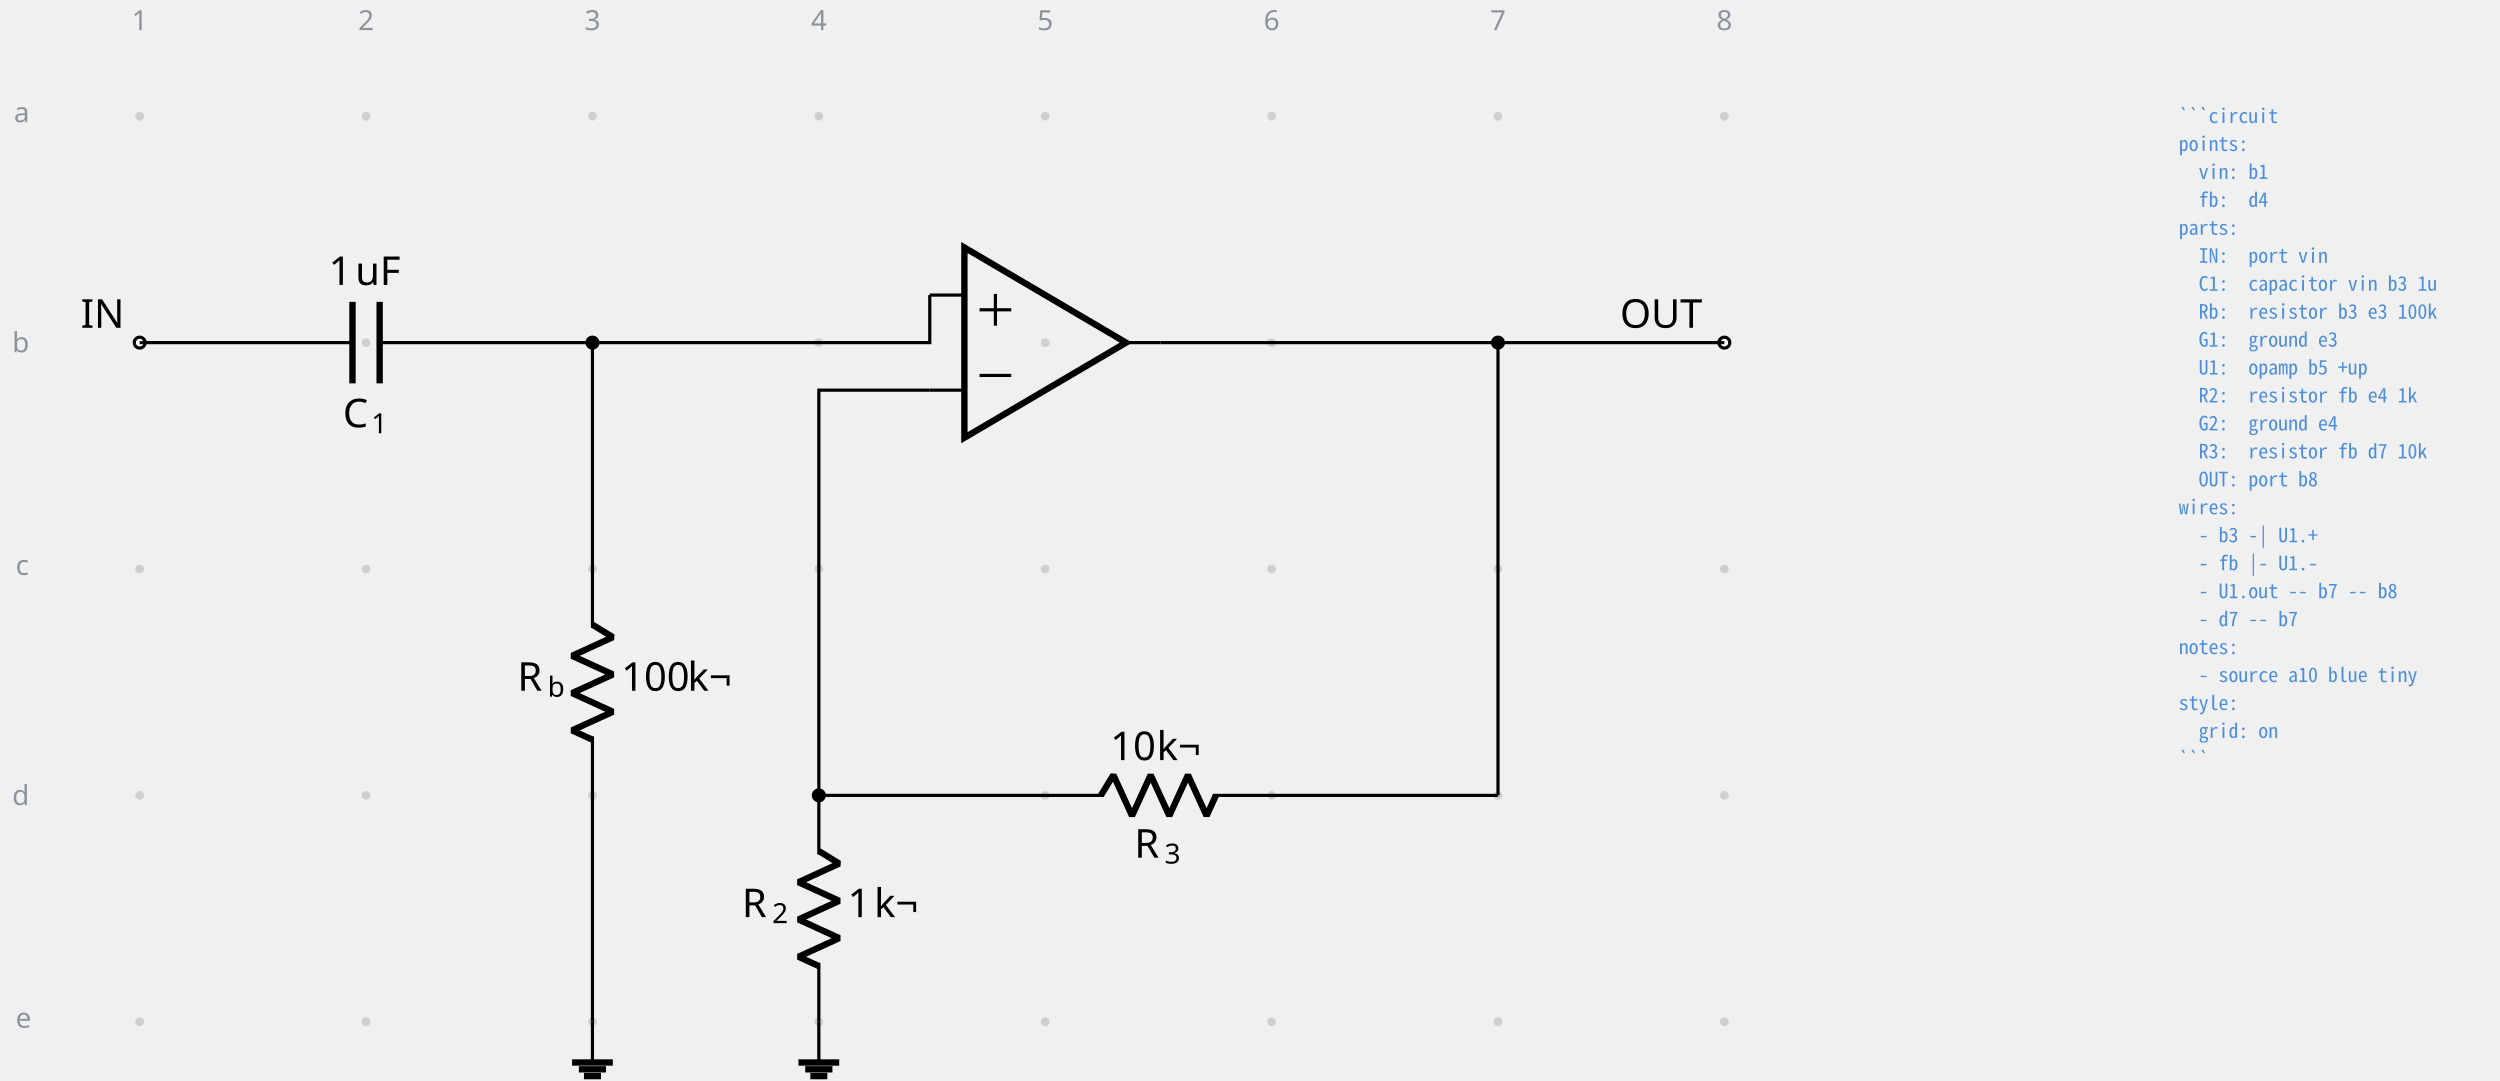
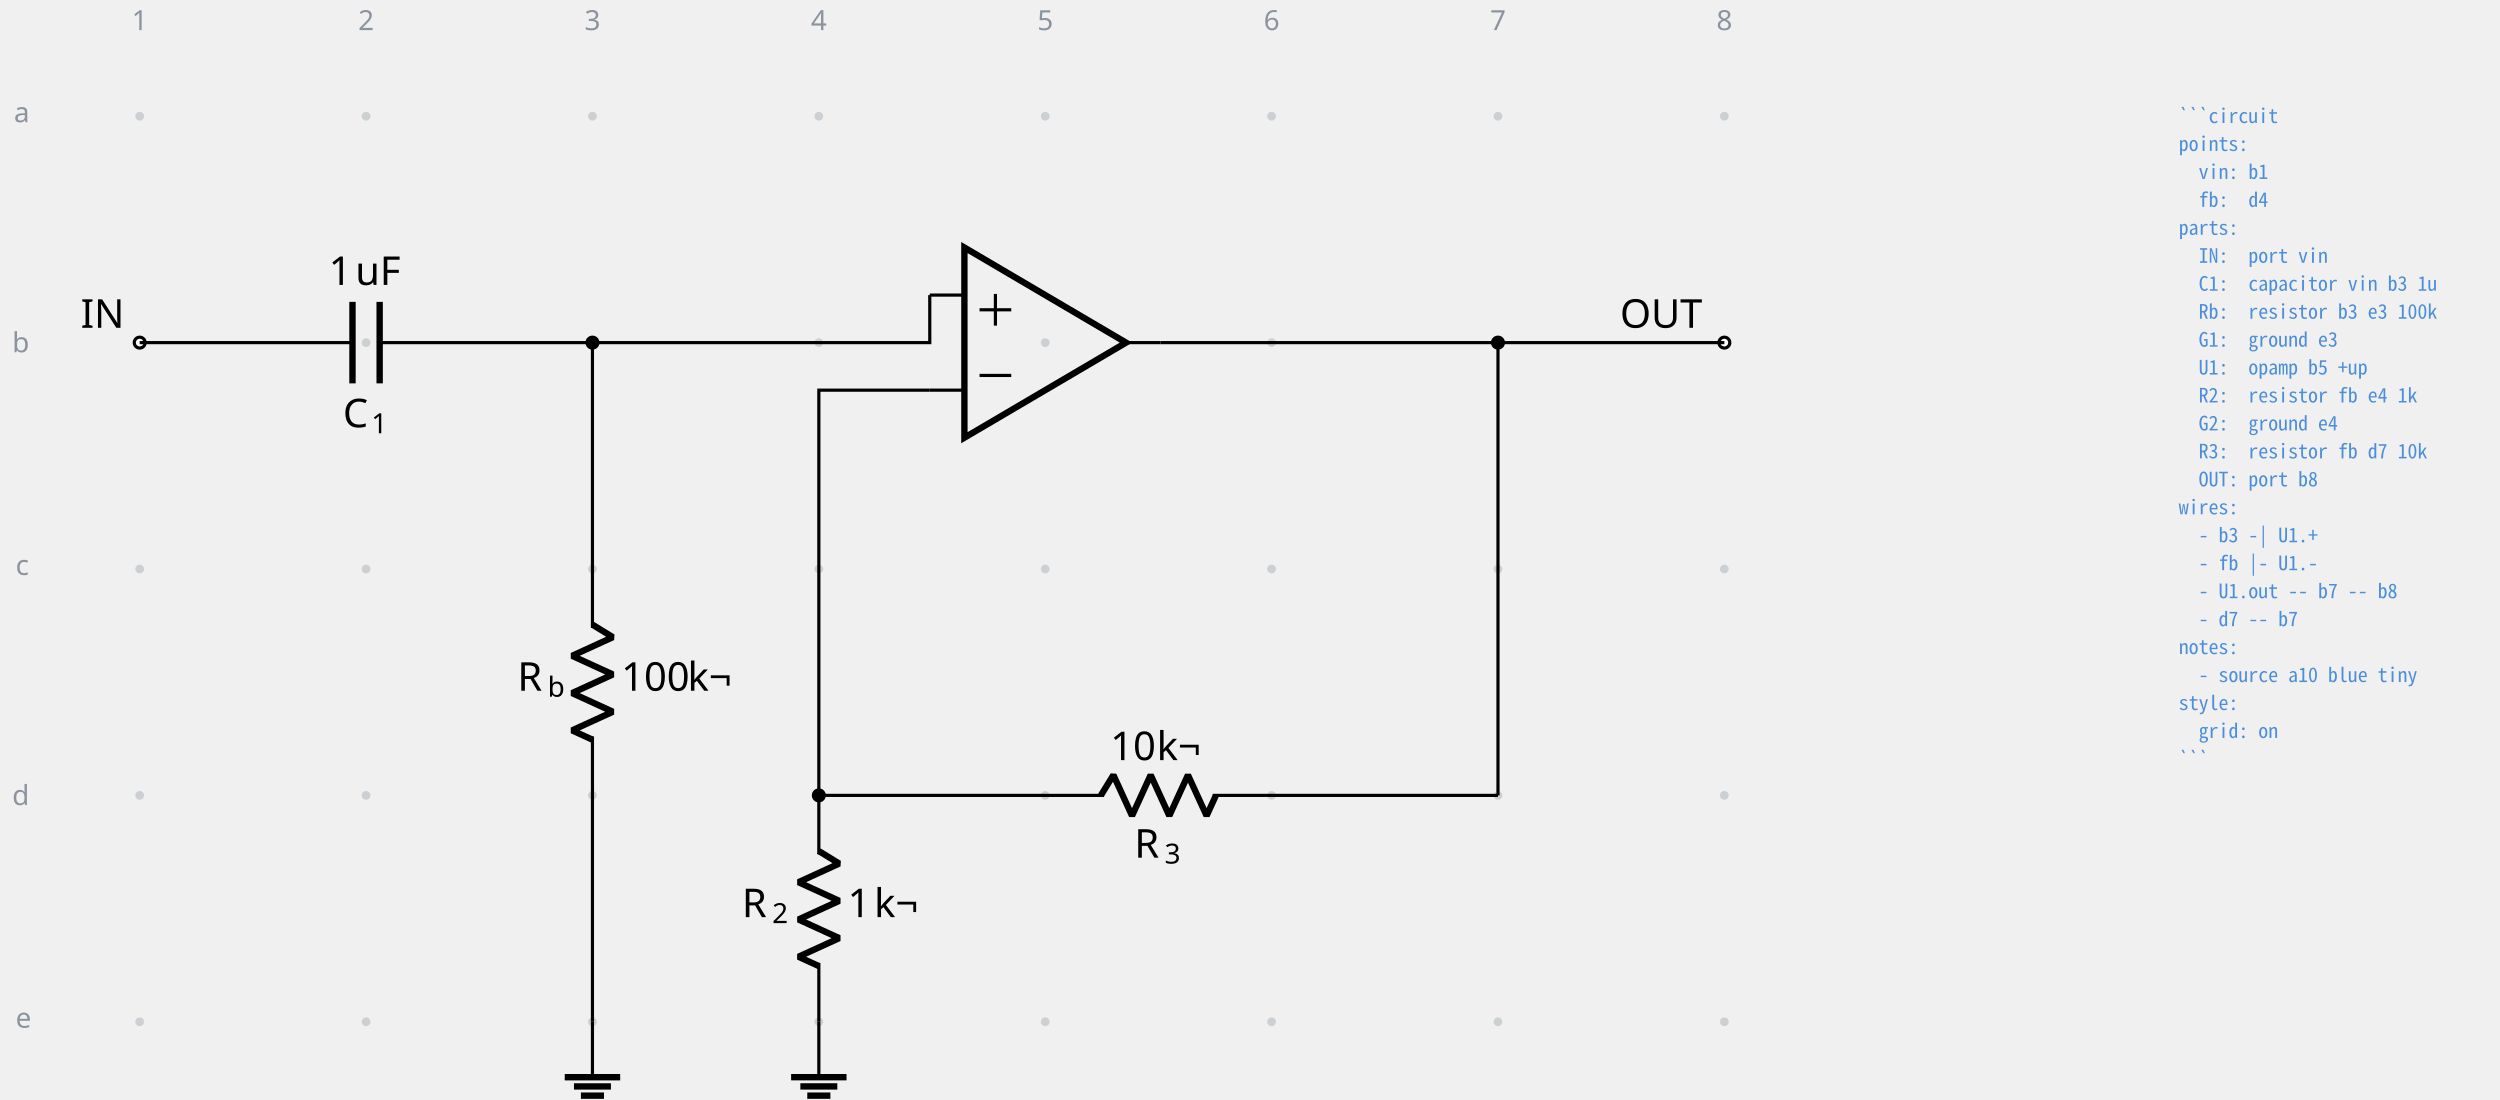
- <svg xmlns="http://www.w3.org/2000/svg" fill="currentColor" width="837.898" height="362.091" viewBox="-72 -72 628.423 271.568">
+ <svg xmlns="http://www.w3.org/2000/svg" fill="currentColor" width="837.898" height="368.646" viewBox="-72 -72 628.423 276.485">
  <g stroke="currentColor" stroke-miterlimit="10" stroke-width=".8">
    <path fill="#8b949e" fill-opacity=".35" stroke="none" stroke-opacity=".35" d="M-35.787-42.781a1.1 1.1 0 1 0-2.2 0 1.1 1.1 0 0 0 2.2 0M-35.787 14.124a1.1 1.1 0 1 0-2.2 0 1.1 1.1 0 0 0 2.2 0M-35.787 71.03a1.1 1.1 0 1 0-2.2 0 1.1 1.1 0 0 0 2.2 0M-35.787 127.935a1.1 1.1 0 1 0-2.2 0 1.1 1.1 0 0 0 2.2 0M-35.787 184.84a1.1 1.1 0 1 0-2.2 0 1.1 1.1 0 0 0 2.2 0M21.118-42.781a1.1 1.1 0 1 0-2.2 0 1.1 1.1 0 0 0 2.2 0M21.118 14.124a1.1 1.1 0 1 0-2.2 0 1.1 1.1 0 0 0 2.2 0M21.118 71.03a1.1 1.1 0 1 0-2.2 0 1.1 1.1 0 0 0 2.2 0M21.118 127.935a1.1 1.1 0 1 0-2.2 0 1.1 1.1 0 0 0 2.2 0M21.118 184.84a1.1 1.1 0 1 0-2.2 0 1.1 1.1 0 0 0 2.2 0M78.024-42.781a1.1 1.1 0 1 0-2.2 0 1.1 1.1 0 0 0 2.2 0M78.024 14.124a1.1 1.1 0 1 0-2.2 0 1.1 1.1 0 0 0 2.2 0M78.024 71.03a1.1 1.1 0 1 0-2.2 0 1.1 1.1 0 0 0 2.2 0M78.024 127.935a1.1 1.1 0 1 0-2.2 0 1.1 1.1 0 0 0 2.2 0M78.024 184.84a1.1 1.1 0 1 0-2.2 0 1.1 1.1 0 0 0 2.2 0M134.93-42.781a1.1 1.1 0 1 0-2.2 0 1.1 1.1 0 0 0 2.2 0M134.93 14.124a1.1 1.1 0 1 0-2.2 0 1.1 1.1 0 0 0 2.2 0M134.93 71.03a1.1 1.1 0 1 0-2.2 0 1.1 1.1 0 0 0 2.2 0M134.93 127.935a1.1 1.1 0 1 0-2.2 0 1.1 1.1 0 0 0 2.2 0M134.93 184.84a1.1 1.1 0 1 0-2.2 0 1.1 1.1 0 0 0 2.2 0M191.835-42.781a1.1 1.1 0 1 0-2.2 0 1.1 1.1 0 0 0 2.2 0M191.835 14.124a1.1 1.1 0 1 0-2.2 0 1.1 1.1 0 0 0 2.2 0M191.835 71.03a1.1 1.1 0 1 0-2.2 0 1.1 1.1 0 0 0 2.2 0M191.835 127.935a1.1 1.1 0 1 0-2.2 0 1.1 1.1 0 0 0 2.2 0M191.835 184.84a1.1 1.1 0 1 0-2.2 0 1.1 1.1 0 0 0 2.2 0M248.74-42.781a1.1 1.1 0 1 0-2.2 0 1.1 1.1 0 0 0 2.2 0M248.74 14.124a1.1 1.1 0 1 0-2.2 0 1.1 1.1 0 0 0 2.2 0M248.74 71.03a1.1 1.1 0 1 0-2.2 0 1.1 1.1 0 0 0 2.2 0M248.74 127.935a1.1 1.1 0 1 0-2.2 0 1.1 1.1 0 0 0 2.2 0M248.74 184.84a1.1 1.1 0 1 0-2.2 0 1.1 1.1 0 0 0 2.2 0M305.646-42.781a1.1 1.1 0 1 0-2.2 0 1.1 1.1 0 0 0 2.2 0M305.646 14.124a1.1 1.1 0 1 0-2.2 0 1.1 1.1 0 0 0 2.2 0M305.646 71.03a1.1 1.1 0 1 0-2.2 0 1.1 1.1 0 0 0 2.2 0M305.646 127.935a1.1 1.1 0 1 0-2.2 0 1.1 1.1 0 0 0 2.2 0M305.646 184.84a1.1 1.1 0 1 0-2.2 0 1.1 1.1 0 0 0 2.2 0M362.551-42.781a1.1 1.1 0 1 0-2.2 0 1.1 1.1 0 0 0 2.2 0M362.551 14.124a1.1 1.1 0 1 0-2.2 0 1.1 1.1 0 0 0 2.2 0M362.551 71.03a1.1 1.1 0 1 0-2.2 0 1.1 1.1 0 0 0 2.2 0M362.551 127.935a1.1 1.1 0 1 0-2.2 0 1.1 1.1 0 0 0 2.2 0M362.551 184.84a1.1 1.1 0 1 0-2.2 0 1.1 1.1 0 0 0 2.2 0m-1.1 0" />
    <g fill="#8b949e" stroke="#8b949e">
      <text x="-36.887" y="-42.781" fill="#8b949e" stroke="none" font-family="cmr7" font-size="7" transform="translate(-1.993 -21.645)">1</text>
    </g>
    <g fill="#8b949e" stroke="#8b949e">
      <text x="-36.887" y="-42.781" fill="#8b949e" stroke="none" font-family="cmr7" font-size="7" transform="translate(54.912 -21.645)">2</text>
    </g>
    <g fill="#8b949e" stroke="#8b949e">
      <text x="-36.887" y="-42.781" fill="#8b949e" stroke="none" font-family="cmr7" font-size="7" transform="translate(111.818 -21.645)">3</text>
    </g>
    <g fill="#8b949e" stroke="#8b949e">
      <text x="-36.887" y="-42.781" fill="#8b949e" stroke="none" font-family="cmr7" font-size="7" transform="translate(168.723 -21.645)">4</text>
    </g>
    <g fill="#8b949e" stroke="#8b949e">
      <text x="-36.887" y="-42.781" fill="#8b949e" stroke="none" font-family="cmr7" font-size="7" transform="translate(225.629 -21.645)">5</text>
    </g>
    <g fill="#8b949e" stroke="#8b949e">
      <text x="-36.887" y="-42.781" fill="#8b949e" stroke="none" font-family="cmr7" font-size="7" transform="translate(282.534 -21.645)">6</text>
    </g>
    <g fill="#8b949e" stroke="#8b949e">
      <text x="-36.887" y="-42.781" fill="#8b949e" stroke="none" font-family="cmr7" font-size="7" transform="translate(339.44 -21.645)">7</text>
    </g>
    <g fill="#8b949e" stroke="#8b949e">
      <text x="-36.887" y="-42.781" fill="#8b949e" stroke="none" font-family="cmr7" font-size="7" transform="translate(396.345 -21.645)">8</text>
    </g>
    <g fill="#8b949e" stroke="#8b949e">
      <text x="-36.887" y="-42.781" fill="#8b949e" stroke="none" font-family="cmr7" font-size="7" transform="translate(-31.62 1.507)">a</text>
    </g>
    <g fill="#8b949e" stroke="#8b949e">
      <text x="-36.887" y="-42.781" fill="#8b949e" stroke="none" font-family="cmr7" font-size="7" transform="translate(-32.05 59.336)">b</text>
    </g>
    <g fill="#8b949e" stroke="#8b949e">
      <text x="-36.887" y="-42.781" fill="#8b949e" stroke="none" font-family="cmr7" font-size="7" transform="translate(-31.189 115.318)">c</text>
    </g>
    <g fill="#8b949e" stroke="#8b949e">
      <text x="-36.887" y="-42.781" fill="#8b949e" stroke="none" font-family="cmr7" font-size="7" transform="translate(-32.05 173.147)">d</text>
    </g>
    <g fill="#8b949e" stroke="#8b949e">
      <text x="-36.887" y="-42.781" fill="#8b949e" stroke="none" font-family="cmr7" font-size="7" transform="translate(-31.189 229.129)">e</text>
    </g>
    <g fill="#ffffff">
      <path d="M-35.522 14.124a1.365 1.365 0 1 0-2.73 0 1.365 1.365 0 0 0 2.73 0Zm-1.365 0" />
    </g>
    <text x="-36.887" y="-42.781" stroke="none" font-family="cmr10" font-size="10" transform="translate(-14.844 53.173)">IN</text>
    <path fill="none" d="M-36.887 14.124h.4m-.4 0h53.491m6.829 0h53.49m-.399 0h.4" />
    <g stroke-width="1.6">
      <path fill="none" d="M16.604 3.881v20.486m6.829-20.486v20.486" />
    </g>
    <g stroke="none">
      <text x="-36.887" y="-42.781" font-family="cmmi10" font-size="10" transform="translate(51.089 78.187)">C</text>
      <text x="-29.74" y="-41.281" font-family="cmr7" font-size="7" transform="translate(51.089 78.187)">1</text>
    </g>
    <g stroke="none" font-family="cmr10" font-size="10">
      <text x="-36.887" y="-42.781" transform="translate(47.53 42.409)">1</text>
      <text x="-30.221" y="-42.781" transform="translate(47.53 42.409)">uF</text>
    </g>
    <path fill="none" d="M76.924 14.124v.4m0-.4v71.701m0 27.315v71.7m0-.399v.4" />
    <g stroke-linejoin="bevel" stroke-width="1.6">
      <path fill="none" d="m76.924 85.025 5.121 3.143-10.243 4.686 10.243 4.686-10.243 4.685 10.243 4.686-10.243 4.686 5.122 2.343" />
    </g>
    <g stroke="none">
      <text x="-36.887" y="-42.781" font-family="cmmi10" font-size="10" transform="translate(94.953 144.416)">R</text>
      <text x="-29.294" y="-41.281" font-family="cmmi7" font-size="7" transform="translate(94.953 144.416)">b</text>
    </g>
    <g stroke="none" font-family="cmr10" font-size="10">
      <text x="-36.887" y="-42.781" transform="translate(121.06 144.416)">100</text>
      <text x="-20.22" y="-42.781" transform="translate(121.06 144.416)">k¬</text>
    </g>
-     <path fill="none" d="M76.924 184.84v10.244" />
-     <path fill="none" stroke-width="1.6" d="M71.802 195.084h10.243m-8.535 1.707h6.828m-5.548 1.707h4.268M211.05 14.124l-40.63-23.9v47.8Z" />
+     <path fill="none" d="M76.924 184.84v13.931" />
+     <path fill="none" stroke-width="1.6" d="M69.959 198.771h13.93m-11.609 2.322h9.287m-7.545 2.322h5.804M211.05 14.124l-40.63-23.9v47.8Z" />
    <path fill="none" d="M161.713 2.174h8.707m-8.707 23.9h8.707m49.336-11.95h-8.706M174.232 5.873h7.967M178.216 9.856V1.89M174.232 22.375h7.967M133.83 127.935v.4m0-.4v14.796m0 27.314v14.796m-.001-.4v.4" />
    <g stroke-linejoin="bevel" stroke-width="1.6">
      <path fill="none" d="m133.83 141.93 5.12 3.143-10.242 4.686 10.243 4.686-10.243 4.686 10.243 4.686-10.243 4.685 5.121 2.343" />
    </g>
    <g stroke="none">
      <text x="-36.887" y="-42.781" font-family="cmmi10" font-size="10" transform="translate(151.39 201.322)">R</text>
      <text x="-29.294" y="-41.281" font-family="cmr7" font-size="7" transform="translate(151.39 201.322)">2</text>
    </g>
    <g stroke="none" font-family="cmr10" font-size="10">
      <text x="-36.887" y="-42.781" transform="translate(177.965 201.322)">1</text>
      <text x="-30.221" y="-42.781" transform="translate(177.965 201.322)">k¬</text>
    </g>
-     <path fill="none" d="M133.83 184.84v10.244" />
-     <path fill="none" stroke-width="1.6" d="M128.708 195.084h10.243m-8.536 1.707h6.829m-5.549 1.707h4.268" />
+     <path fill="none" d="M133.83 184.84v13.931" />
+     <path fill="none" stroke-width="1.6" d="M126.864 198.771h13.93m-11.608 2.322h9.287m-7.546 2.322h5.804" />
    <path fill="none" d="M133.83 127.935h.4m-.401 0h71.701m27.315 0h71.7m-.399 0h.4" />
    <g stroke-linejoin="bevel" stroke-width="1.6">
      <path fill="none" d="m204.73 127.935 3.143-5.121 4.686 10.243 4.686-10.243 4.685 10.243 4.686-10.243 4.686 10.243 2.343-5.122" />
    </g>
    <g stroke="none">
      <text x="-36.887" y="-42.781" font-family="cmmi10" font-size="10" transform="translate(250.035 186.365)">R</text>
      <text x="-29.294" y="-41.281" font-family="cmr7" font-size="7" transform="translate(250.035 186.365)">3</text>
    </g>
    <g stroke="none" font-family="cmr10" font-size="10">
      <text x="-36.887" y="-42.781" transform="translate(243.991 161.854)">10</text>
      <text x="-25.221" y="-42.781" transform="translate(243.991 161.854)">k¬</text>
    </g>
    <g fill="#ffffff">
      <path d="M362.817 14.124a1.365 1.365 0 1 0-2.731 0 1.365 1.365 0 0 0 2.73 0Zm-1.366 0" />
    </g>
    <text x="-36.887" y="-42.781" stroke="none" font-family="cmr10" font-size="10" transform="translate(372.105 53.173)">OUT</text>
    <path fill="none" d="M76.924 14.124h84.79V2.174M133.83 127.935V26.075h27.883M219.756 14.124h84.79M304.546 14.124h56.905M304.546 127.935V14.125" />
    <path d="M78.29 14.124a1.365 1.365 0 1 0-2.732 0 1.365 1.365 0 0 0 2.731 0ZM135.195 127.935a1.365 1.365 0 1 0-2.731 0 1.365 1.365 0 0 0 2.73 0ZM305.911 14.124a1.365 1.365 0 1 0-2.73 0 1.365 1.365 0 0 0 2.73 0Zm-1.365 0" />
    <g>
      <text x="-36.887" y="-42.781" fill="#4c8eda" stroke="none" font-family="'Noto Sans Mono CJK JP',ui-monospace,'SFMono-Regular',Consolas,'Liberation Mono',monospace" font-size="5" transform="translate(512.55 1.7)" xml:space="preserve">```circuit</text>
    </g>
    <g>
      <text x="-36.887" y="-42.781" fill="#4c8eda" stroke="none" font-family="'Noto Sans Mono CJK JP',ui-monospace,'SFMono-Regular',Consolas,'Liberation Mono',monospace" font-size="5" transform="translate(512.55 8.727)" xml:space="preserve">points:</text>
    </g>
    <g>
      <text x="-36.887" y="-42.781" fill="#4c8eda" stroke="none" font-family="'Noto Sans Mono CJK JP',ui-monospace,'SFMono-Regular',Consolas,'Liberation Mono',monospace" font-size="5" transform="translate(512.55 15.755)" xml:space="preserve">  vin: b1</text>
    </g>
    <g>
      <text x="-36.887" y="-42.781" fill="#4c8eda" stroke="none" font-family="'Noto Sans Mono CJK JP',ui-monospace,'SFMono-Regular',Consolas,'Liberation Mono',monospace" font-size="5" transform="translate(512.55 22.783)" xml:space="preserve">  fb:  d4</text>
    </g>
    <g>
      <text x="-36.887" y="-42.781" fill="#4c8eda" stroke="none" font-family="'Noto Sans Mono CJK JP',ui-monospace,'SFMono-Regular',Consolas,'Liberation Mono',monospace" font-size="5" transform="translate(512.55 29.81)" xml:space="preserve">parts:</text>
    </g>
    <g>
      <text x="-36.887" y="-42.781" fill="#4c8eda" stroke="none" font-family="'Noto Sans Mono CJK JP',ui-monospace,'SFMono-Regular',Consolas,'Liberation Mono',monospace" font-size="5" transform="translate(512.55 36.839)" xml:space="preserve">  IN:  port vin</text>
    </g>
    <g>
      <text x="-36.887" y="-42.781" fill="#4c8eda" stroke="none" font-family="'Noto Sans Mono CJK JP',ui-monospace,'SFMono-Regular',Consolas,'Liberation Mono',monospace" font-size="5" transform="translate(512.55 43.866)" xml:space="preserve">  C1:  capacitor vin b3 1u</text>
    </g>
    <g>
      <text x="-36.887" y="-42.781" fill="#4c8eda" stroke="none" font-family="'Noto Sans Mono CJK JP',ui-monospace,'SFMono-Regular',Consolas,'Liberation Mono',monospace" font-size="5" transform="translate(512.55 50.894)" xml:space="preserve">  Rb:  resistor b3 e3 100k</text>
    </g>
    <g>
      <text x="-36.887" y="-42.781" fill="#4c8eda" stroke="none" font-family="'Noto Sans Mono CJK JP',ui-monospace,'SFMono-Regular',Consolas,'Liberation Mono',monospace" font-size="5" transform="translate(512.55 57.922)" xml:space="preserve">  G1:  ground e3</text>
    </g>
    <g>
      <text x="-36.887" y="-42.781" fill="#4c8eda" stroke="none" font-family="'Noto Sans Mono CJK JP',ui-monospace,'SFMono-Regular',Consolas,'Liberation Mono',monospace" font-size="5" transform="translate(512.55 64.921)" xml:space="preserve">  U1:  opamp b5 +up</text>
    </g>
    <g>
      <text x="-36.887" y="-42.781" fill="#4c8eda" stroke="none" font-family="'Noto Sans Mono CJK JP',ui-monospace,'SFMono-Regular',Consolas,'Liberation Mono',monospace" font-size="5" transform="translate(512.55 71.949)" xml:space="preserve">  R2:  resistor fb e4 1k</text>
    </g>
    <g>
      <text x="-36.887" y="-42.781" fill="#4c8eda" stroke="none" font-family="'Noto Sans Mono CJK JP',ui-monospace,'SFMono-Regular',Consolas,'Liberation Mono',monospace" font-size="5" transform="translate(512.55 78.977)" xml:space="preserve">  G2:  ground e4</text>
    </g>
    <g>
      <text x="-36.887" y="-42.781" fill="#4c8eda" stroke="none" font-family="'Noto Sans Mono CJK JP',ui-monospace,'SFMono-Regular',Consolas,'Liberation Mono',monospace" font-size="5" transform="translate(512.55 86.005)" xml:space="preserve">  R3:  resistor fb d7 10k</text>
    </g>
    <g>
      <text x="-36.887" y="-42.781" fill="#4c8eda" stroke="none" font-family="'Noto Sans Mono CJK JP',ui-monospace,'SFMono-Regular',Consolas,'Liberation Mono',monospace" font-size="5" transform="translate(512.55 93.033)" xml:space="preserve">  OUT: port b8</text>
    </g>
    <g>
      <text x="-36.887" y="-42.781" fill="#4c8eda" stroke="none" font-family="'Noto Sans Mono CJK JP',ui-monospace,'SFMono-Regular',Consolas,'Liberation Mono',monospace" font-size="5" transform="translate(512.55 100.06)" xml:space="preserve">wires:</text>
    </g>
    <g>
      <text x="-36.887" y="-42.781" fill="#4c8eda" stroke="none" font-family="'Noto Sans Mono CJK JP',ui-monospace,'SFMono-Regular',Consolas,'Liberation Mono',monospace" font-size="5" transform="translate(512.55 107.088)" xml:space="preserve">  - b3 -| U1.+</text>
    </g>
    <g>
      <text x="-36.887" y="-42.781" fill="#4c8eda" stroke="none" font-family="'Noto Sans Mono CJK JP',ui-monospace,'SFMono-Regular',Consolas,'Liberation Mono',monospace" font-size="5" transform="translate(512.55 114.116)" xml:space="preserve">  - fb |- U1.-</text>
    </g>
    <g>
      <text x="-36.887" y="-42.781" fill="#4c8eda" stroke="none" font-family="'Noto Sans Mono CJK JP',ui-monospace,'SFMono-Regular',Consolas,'Liberation Mono',monospace" font-size="5" transform="translate(512.55 121.144)" xml:space="preserve">  - U1.out -- b7 -- b8</text>
    </g>
    <g>
      <text x="-36.887" y="-42.781" fill="#4c8eda" stroke="none" font-family="'Noto Sans Mono CJK JP',ui-monospace,'SFMono-Regular',Consolas,'Liberation Mono',monospace" font-size="5" transform="translate(512.55 128.172)" xml:space="preserve">  - d7 -- b7</text>
    </g>
    <g>
      <text x="-36.887" y="-42.781" fill="#4c8eda" stroke="none" font-family="'Noto Sans Mono CJK JP',ui-monospace,'SFMono-Regular',Consolas,'Liberation Mono',monospace" font-size="5" transform="translate(512.55 135.2)" xml:space="preserve">notes:</text>
    </g>
    <g>
      <text x="-36.887" y="-42.781" fill="#4c8eda" stroke="none" font-family="'Noto Sans Mono CJK JP',ui-monospace,'SFMono-Regular',Consolas,'Liberation Mono',monospace" font-size="5" transform="translate(512.55 142.227)" xml:space="preserve">  - source a10 blue tiny</text>
    </g>
    <g>
      <text x="-36.887" y="-42.781" fill="#4c8eda" stroke="none" font-family="'Noto Sans Mono CJK JP',ui-monospace,'SFMono-Regular',Consolas,'Liberation Mono',monospace" font-size="5" transform="translate(512.55 149.255)" xml:space="preserve">style:</text>
    </g>
    <g>
      <text x="-36.887" y="-42.781" fill="#4c8eda" stroke="none" font-family="'Noto Sans Mono CJK JP',ui-monospace,'SFMono-Regular',Consolas,'Liberation Mono',monospace" font-size="5" transform="translate(512.55 156.283)" xml:space="preserve">  grid: on</text>
    </g>
    <g>
      <text x="-36.887" y="-42.781" fill="#4c8eda" stroke="none" font-family="'Noto Sans Mono CJK JP',ui-monospace,'SFMono-Regular',Consolas,'Liberation Mono',monospace" font-size="5" transform="translate(512.55 163.31)" xml:space="preserve">```</text>
    </g>
  </g>
</svg>
